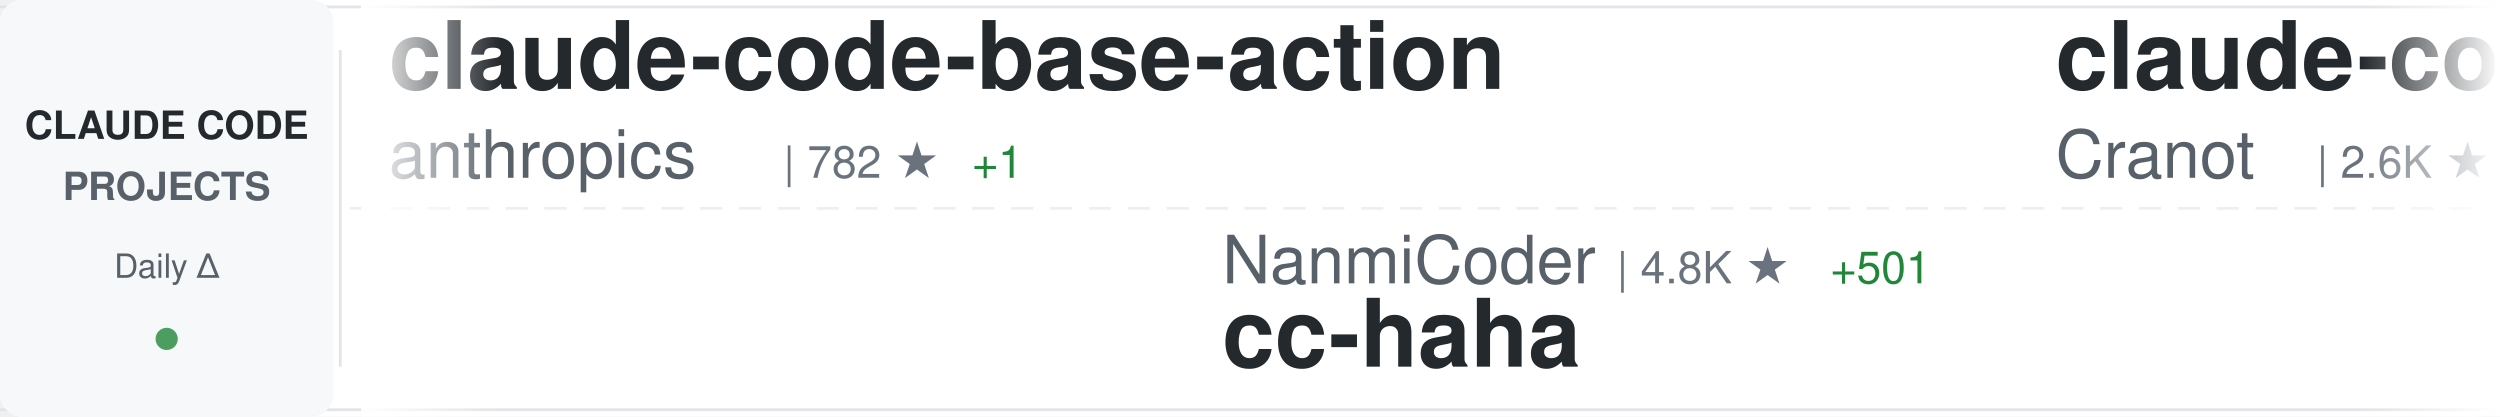
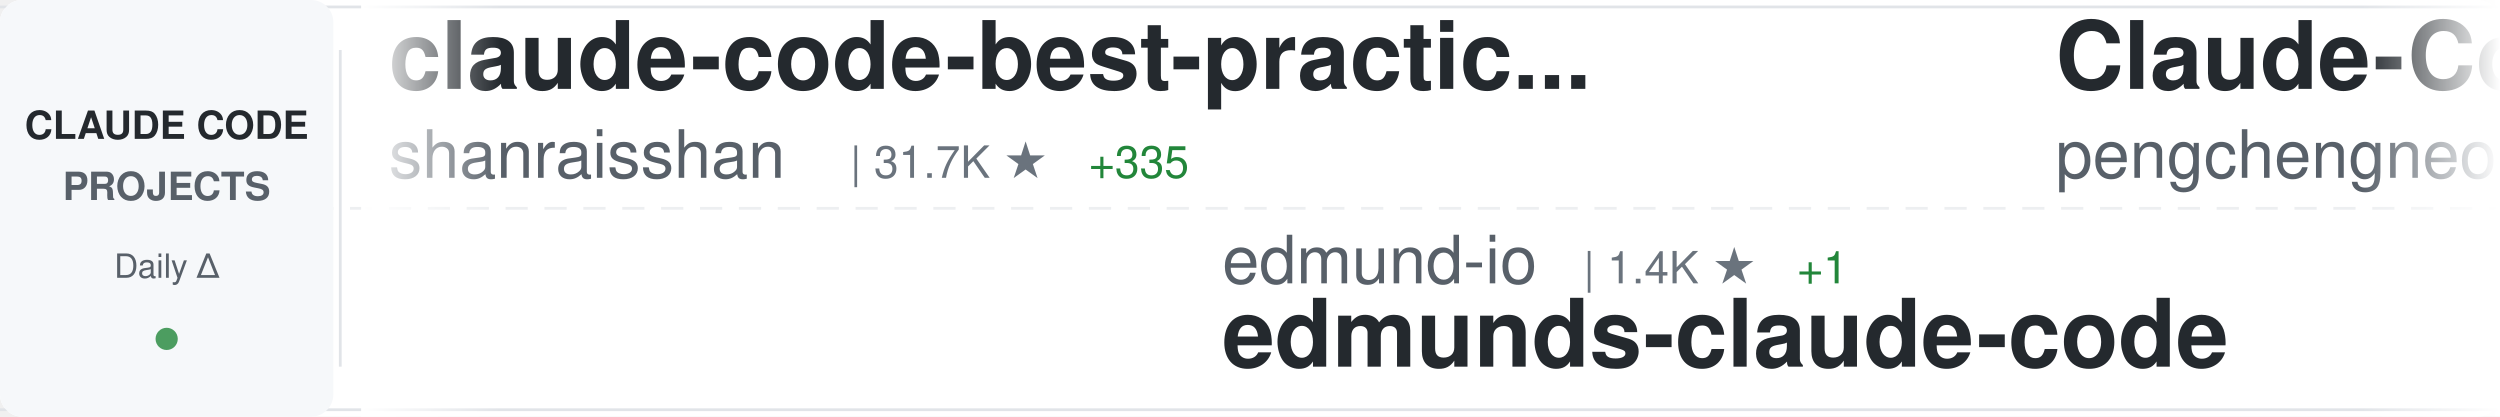
<svg xmlns="http://www.w3.org/2000/svg" width="900" height="150">
  <defs>
    <linearGradient id="awesomeLeftFade" x1="0%" y1="0%" x2="100%" y2="0%">
      <stop offset="0%" style="stop-color:#ffffff;stop-opacity:1" />
      <stop offset="100%" style="stop-color:#ffffff;stop-opacity:0" />
    </linearGradient>
    <linearGradient id="awesomeRightFade" x1="0%" y1="0%" x2="100%" y2="0%">
      <stop offset="0%" style="stop-color:#ffffff;stop-opacity:0" />
      <stop offset="100%" style="stop-color:#ffffff;stop-opacity:1" />
    </linearGradient>
  </defs>
  <rect width="900" height="150" fill="#ffffff" rx="8" />
  <rect x="0" y="2" width="900" height="1" fill="#e1e4e8" />
  <rect x="0" y="147" width="900" height="1" fill="#e1e4e8" />
  <line x1="0" y1="75" x2="900" y2="75" stroke="#e1e4e8" stroke-width="1" stroke-dasharray="8 6" opacity="0.6" />
  <rect x="0" y="0" width="120" height="150" fill="#f6f8fa" rx="8" />
  <text x="60" y="50" font-family="-apple-system, BlinkMacSystemFont, 'Segoe UI', Helvetica, Arial, sans-serif" font-size="14" font-weight="600" fill="#24292e" text-anchor="middle">CLAUDE CODE</text>
  <text x="60" y="72" font-family="-apple-system, BlinkMacSystemFont, 'Segoe UI', Helvetica, Arial, sans-serif" font-size="14" font-weight="600" fill="#586069" text-anchor="middle">PROJECTS</text>
  <text x="60" y="100" font-family="-apple-system, BlinkMacSystemFont, 'Segoe UI', Helvetica, Arial, sans-serif" font-size="12" font-weight="500" fill="#586069" text-anchor="middle">Daily Δ</text>
  <circle cx="60" cy="122" r="4" fill="#22863a" opacity="0.8" />
  <rect x="122" y="18" width="1" height="114" fill="#e1e4e8" />
  <clipPath id="awesomeTickerClip">
    <rect x="130" y="0" width="770" height="150" />
  </clipPath>
  <g clip-path="url(#awesomeTickerClip)">
    <g id="awesomeTickerItems">
      <animateTransform attributeName="transform" attributeType="XML" type="translate" from="0 0" to="-3000 0" dur="54s" repeatCount="indefinite" />
      <g transform="translate(0, 0)">
-         <text x="140" y="32" font-family="-apple-system, BlinkMacSystemFont, 'Segoe UI', Helvetica, Arial, sans-serif" font-size="34" font-weight="600" fill="#24292e">claude-code-base-action</text>
-         <text x="140" y="64" font-family="-apple-system, BlinkMacSystemFont, 'Segoe UI', Helvetica, Arial, sans-serif" font-size="24" font-weight="400" fill="#586069">anthropics</text>
-         <text x="282" y="64" font-family="-apple-system, BlinkMacSystemFont, 'Segoe UI', Helvetica, Arial, sans-serif" font-size="16" font-weight="500" fill="#6a737d">| 782 ★</text>
-         <text x="350" y="64" font-family="-apple-system, BlinkMacSystemFont, 'Segoe UI', Helvetica, Arial, sans-serif" font-size="16" font-weight="500" fill="#22863a"> +1</text>
+         <text x="140" y="32" font-family="-apple-system, BlinkMacSystemFont, 'Segoe UI', Helvetica, Arial, sans-serif" font-size="34" font-weight="600" fill="#24292e">claude-code-best-practic...</text>
+         <text x="140" y="64" font-family="-apple-system, BlinkMacSystemFont, 'Segoe UI', Helvetica, Arial, sans-serif" font-size="24" font-weight="400" fill="#586069">shanraisshan</text>
+         <text x="306" y="64" font-family="-apple-system, BlinkMacSystemFont, 'Segoe UI', Helvetica, Arial, sans-serif" font-size="16" font-weight="500" fill="#6a737d">| 31.7K ★</text>
+         <text x="392" y="64" font-family="-apple-system, BlinkMacSystemFont, 'Segoe UI', Helvetica, Arial, sans-serif" font-size="16" font-weight="500" fill="#22863a"> +335</text>
      </g>
      <g transform="translate(300, 0)">
-         <text x="140" y="102" font-family="-apple-system, BlinkMacSystemFont, 'Segoe UI', Helvetica, Arial, sans-serif" font-size="24" font-weight="400" fill="#586069">NanmiCoder</text>
-         <text x="282" y="102" font-family="-apple-system, BlinkMacSystemFont, 'Segoe UI', Helvetica, Arial, sans-serif" font-size="16" font-weight="500" fill="#6a737d">| 4.8K ★</text>
-         <text x="359" y="102" font-family="-apple-system, BlinkMacSystemFont, 'Segoe UI', Helvetica, Arial, sans-serif" font-size="16" font-weight="500" fill="#22863a"> +501</text>
-         <text x="140" y="132" font-family="-apple-system, BlinkMacSystemFont, 'Segoe UI', Helvetica, Arial, sans-serif" font-size="34" font-weight="600" fill="#24292e">cc-haha</text>
+         <text x="140" y="102" font-family="-apple-system, BlinkMacSystemFont, 'Segoe UI', Helvetica, Arial, sans-serif" font-size="24" font-weight="400" fill="#586069">edmund-io</text>
+         <text x="270" y="102" font-family="-apple-system, BlinkMacSystemFont, 'Segoe UI', Helvetica, Arial, sans-serif" font-size="16" font-weight="500" fill="#6a737d">| 1.4K ★</text>
+         <text x="347" y="102" font-family="-apple-system, BlinkMacSystemFont, 'Segoe UI', Helvetica, Arial, sans-serif" font-size="16" font-weight="500" fill="#22863a"> +1</text>
+         <text x="140" y="132" font-family="-apple-system, BlinkMacSystemFont, 'Segoe UI', Helvetica, Arial, sans-serif" font-size="34" font-weight="600" fill="#24292e">edmunds-claude-code</text>
      </g>
      <g transform="translate(600, 0)">
-         <text x="140" y="32" font-family="-apple-system, BlinkMacSystemFont, 'Segoe UI', Helvetica, Arial, sans-serif" font-size="34" font-weight="600" fill="#24292e">claude-code-guide</text>
-         <text x="140" y="64" font-family="-apple-system, BlinkMacSystemFont, 'Segoe UI', Helvetica, Arial, sans-serif" font-size="24" font-weight="400" fill="#586069">Cranot</text>
-         <text x="234" y="64" font-family="-apple-system, BlinkMacSystemFont, 'Segoe UI', Helvetica, Arial, sans-serif" font-size="16" font-weight="500" fill="#6a737d">| 2.6K ★</text>
-         <text x="311" y="64" font-family="-apple-system, BlinkMacSystemFont, 'Segoe UI', Helvetica, Arial, sans-serif" font-size="16" font-weight="500" fill="#22863a"> +2</text>
+         <text x="140" y="32" font-family="-apple-system, BlinkMacSystemFont, 'Segoe UI', Helvetica, Arial, sans-serif" font-size="34" font-weight="600" fill="#24292e">Claude-Code</text>
+         <text x="140" y="64" font-family="-apple-system, BlinkMacSystemFont, 'Segoe UI', Helvetica, Arial, sans-serif" font-size="24" font-weight="400" fill="#586069">pengchengneo</text>
+         <text x="306" y="64" font-family="-apple-system, BlinkMacSystemFont, 'Segoe UI', Helvetica, Arial, sans-serif" font-size="16" font-weight="500" fill="#6a737d">| 972 ★</text>
+         <text x="374" y="64" font-family="-apple-system, BlinkMacSystemFont, 'Segoe UI', Helvetica, Arial, sans-serif" font-size="16" font-weight="500" fill="#22863a"> +70</text>
      </g>
      <g transform="translate(900, 0)">
-         <text x="140" y="102" font-family="-apple-system, BlinkMacSystemFont, 'Segoe UI', Helvetica, Arial, sans-serif" font-size="24" font-weight="400" fill="#586069">KimYx0207</text>
-         <text x="270" y="102" font-family="-apple-system, BlinkMacSystemFont, 'Segoe UI', Helvetica, Arial, sans-serif" font-size="16" font-weight="500" fill="#6a737d">| 2.9K ★</text>
-         <text x="347" y="102" font-family="-apple-system, BlinkMacSystemFont, 'Segoe UI', Helvetica, Arial, sans-serif" font-size="16" font-weight="500" fill="#22863a"> +32</text>
-         <text x="140" y="132" font-family="-apple-system, BlinkMacSystemFont, 'Segoe UI', Helvetica, Arial, sans-serif" font-size="34" font-weight="600" fill="#24292e">Claude-Code-x-OpenClaw-G...</text>
+         <text x="140" y="102" font-family="-apple-system, BlinkMacSystemFont, 'Segoe UI', Helvetica, Arial, sans-serif" font-size="24" font-weight="400" fill="#586069">RichardAtCT</text>
+         <text x="294" y="102" font-family="-apple-system, BlinkMacSystemFont, 'Segoe UI', Helvetica, Arial, sans-serif" font-size="16" font-weight="500" fill="#6a737d">| 2.3K ★</text>
+         <text x="371" y="102" font-family="-apple-system, BlinkMacSystemFont, 'Segoe UI', Helvetica, Arial, sans-serif" font-size="16" font-weight="500" fill="#22863a"> +7</text>
+         <text x="140" y="132" font-family="-apple-system, BlinkMacSystemFont, 'Segoe UI', Helvetica, Arial, sans-serif" font-size="34" font-weight="600" fill="#24292e">claude-code-telegram</text>
      </g>
      <g transform="translate(1200, 0)">
-         <text x="140" y="32" font-family="-apple-system, BlinkMacSystemFont, 'Segoe UI', Helvetica, Arial, sans-serif" font-size="34" font-weight="600" fill="#24292e">claw-code-parity</text>
-         <text x="140" y="64" font-family="-apple-system, BlinkMacSystemFont, 'Segoe UI', Helvetica, Arial, sans-serif" font-size="24" font-weight="400" fill="#586069">ultraworkers</text>
-         <text x="306" y="64" font-family="-apple-system, BlinkMacSystemFont, 'Segoe UI', Helvetica, Arial, sans-serif" font-size="16" font-weight="500" fill="#6a737d">| 5.7K ★</text>
-         <text x="383" y="64" font-family="-apple-system, BlinkMacSystemFont, 'Segoe UI', Helvetica, Arial, sans-serif" font-size="16" font-weight="500" fill="#22863a"> +1.6K</text>
+         <text x="140" y="32" font-family="-apple-system, BlinkMacSystemFont, 'Segoe UI', Helvetica, Arial, sans-serif" font-size="34" font-weight="600" fill="#24292e">claude-code</text>
+         <text x="140" y="64" font-family="-apple-system, BlinkMacSystemFont, 'Segoe UI', Helvetica, Arial, sans-serif" font-size="24" font-weight="400" fill="#586069">tanbiralam</text>
+         <text x="282" y="64" font-family="-apple-system, BlinkMacSystemFont, 'Segoe UI', Helvetica, Arial, sans-serif" font-size="16" font-weight="500" fill="#6a737d">| 1.2K ★</text>
+         <text x="359" y="64" font-family="-apple-system, BlinkMacSystemFont, 'Segoe UI', Helvetica, Arial, sans-serif" font-size="16" font-weight="500" fill="#22863a"> +106</text>
      </g>
      <g transform="translate(1500, 0)">
-         <text x="140" y="102" font-family="-apple-system, BlinkMacSystemFont, 'Segoe UI', Helvetica, Arial, sans-serif" font-size="24" font-weight="400" fill="#586069">bfly123</text>
-         <text x="246" y="102" font-family="-apple-system, BlinkMacSystemFont, 'Segoe UI', Helvetica, Arial, sans-serif" font-size="16" font-weight="500" fill="#6a737d">| 2.1K ★</text>
-         <text x="323" y="102" font-family="-apple-system, BlinkMacSystemFont, 'Segoe UI', Helvetica, Arial, sans-serif" font-size="16" font-weight="500" fill="#22863a"> +10</text>
-         <text x="140" y="132" font-family="-apple-system, BlinkMacSystemFont, 'Segoe UI', Helvetica, Arial, sans-serif" font-size="34" font-weight="600" fill="#24292e">claude_code_bridge</text>
+         <text x="140" y="102" font-family="-apple-system, BlinkMacSystemFont, 'Segoe UI', Helvetica, Arial, sans-serif" font-size="24" font-weight="400" fill="#586069">ChinaSiro</text>
+         <text x="270" y="102" font-family="-apple-system, BlinkMacSystemFont, 'Segoe UI', Helvetica, Arial, sans-serif" font-size="16" font-weight="500" fill="#6a737d">| 8.4K ★</text>
+         <text x="347" y="102" font-family="-apple-system, BlinkMacSystemFont, 'Segoe UI', Helvetica, Arial, sans-serif" font-size="16" font-weight="500" fill="#22863a"> +119</text>
+         <text x="140" y="132" font-family="-apple-system, BlinkMacSystemFont, 'Segoe UI', Helvetica, Arial, sans-serif" font-size="34" font-weight="600" fill="#24292e">claude-code-sourcemap</text>
      </g>
      <g transform="translate(1800, 0)">
-         <text x="140" y="32" font-family="-apple-system, BlinkMacSystemFont, 'Segoe UI', Helvetica, Arial, sans-serif" font-size="34" font-weight="600" fill="#24292e">Auto-claude-code-researc...</text>
-         <text x="140" y="64" font-family="-apple-system, BlinkMacSystemFont, 'Segoe UI', Helvetica, Arial, sans-serif" font-size="24" font-weight="400" fill="#586069">wanshuiyin</text>
-         <text x="282" y="64" font-family="-apple-system, BlinkMacSystemFont, 'Segoe UI', Helvetica, Arial, sans-serif" font-size="16" font-weight="500" fill="#6a737d">| 5.5K ★</text>
-         <text x="359" y="64" font-family="-apple-system, BlinkMacSystemFont, 'Segoe UI', Helvetica, Arial, sans-serif" font-size="16" font-weight="500" fill="#22863a"> +76</text>
+         <text x="140" y="32" font-family="-apple-system, BlinkMacSystemFont, 'Segoe UI', Helvetica, Arial, sans-serif" font-size="34" font-weight="600" fill="#24292e">claude-code-infrastructu...</text>
+         <text x="140" y="64" font-family="-apple-system, BlinkMacSystemFont, 'Segoe UI', Helvetica, Arial, sans-serif" font-size="24" font-weight="400" fill="#586069">diet103</text>
+         <text x="246" y="64" font-family="-apple-system, BlinkMacSystemFont, 'Segoe UI', Helvetica, Arial, sans-serif" font-size="16" font-weight="500" fill="#6a737d">| 9.4K ★</text>
+         <text x="323" y="64" font-family="-apple-system, BlinkMacSystemFont, 'Segoe UI', Helvetica, Arial, sans-serif" font-size="16" font-weight="500" fill="#22863a"> +8</text>
      </g>
      <g transform="translate(2100, 0)">
-         <text x="140" y="102" font-family="-apple-system, BlinkMacSystemFont, 'Segoe UI', Helvetica, Arial, sans-serif" font-size="24" font-weight="400" fill="#586069">1rgs</text>
-         <text x="210" y="102" font-family="-apple-system, BlinkMacSystemFont, 'Segoe UI', Helvetica, Arial, sans-serif" font-size="16" font-weight="500" fill="#6a737d">| 3.4K ★</text>
-         <text x="287" y="102" font-family="-apple-system, BlinkMacSystemFont, 'Segoe UI', Helvetica, Arial, sans-serif" font-size="16" font-weight="500" fill="#22863a"> +7</text>
-         <text x="140" y="132" font-family="-apple-system, BlinkMacSystemFont, 'Segoe UI', Helvetica, Arial, sans-serif" font-size="34" font-weight="600" fill="#24292e">claude-code-proxy</text>
+         <text x="140" y="102" font-family="-apple-system, BlinkMacSystemFont, 'Segoe UI', Helvetica, Arial, sans-serif" font-size="24" font-weight="400" fill="#586069">affaan-m</text>
+         <text x="258" y="102" font-family="-apple-system, BlinkMacSystemFont, 'Segoe UI', Helvetica, Arial, sans-serif" font-size="16" font-weight="500" fill="#6a737d">| 137.4K ★</text>
+         <text x="353" y="102" font-family="-apple-system, BlinkMacSystemFont, 'Segoe UI', Helvetica, Arial, sans-serif" font-size="16" font-weight="500" fill="#22863a"> +1.7K</text>
+         <text x="140" y="132" font-family="-apple-system, BlinkMacSystemFont, 'Segoe UI', Helvetica, Arial, sans-serif" font-size="34" font-weight="600" fill="#24292e">everything-claude-code</text>
      </g>
      <g transform="translate(2400, 0)">
-         <text x="140" y="32" font-family="-apple-system, BlinkMacSystemFont, 'Segoe UI', Helvetica, Arial, sans-serif" font-size="34" font-weight="600" fill="#24292e">claude-code-source-code-...</text>
-         <text x="140" y="64" font-family="-apple-system, BlinkMacSystemFont, 'Segoe UI', Helvetica, Arial, sans-serif" font-size="24" font-weight="400" fill="#586069">ghuntley</text>
-         <text x="258" y="64" font-family="-apple-system, BlinkMacSystemFont, 'Segoe UI', Helvetica, Arial, sans-serif" font-size="16" font-weight="500" fill="#6a737d">| 963 ★</text>
-         <text x="326" y="64" font-family="-apple-system, BlinkMacSystemFont, 'Segoe UI', Helvetica, Arial, sans-serif" font-size="16" font-weight="500" fill="#22863a"> +2</text>
+         <text x="140" y="32" font-family="-apple-system, BlinkMacSystemFont, 'Segoe UI', Helvetica, Arial, sans-serif" font-size="34" font-weight="600" fill="#24292e">claude-code-settings</text>
+         <text x="140" y="64" font-family="-apple-system, BlinkMacSystemFont, 'Segoe UI', Helvetica, Arial, sans-serif" font-size="24" font-weight="400" fill="#586069">feiskyer</text>
+         <text x="258" y="64" font-family="-apple-system, BlinkMacSystemFont, 'Segoe UI', Helvetica, Arial, sans-serif" font-size="16" font-weight="500" fill="#6a737d">| 1.4K ★</text>
+         <text x="335" y="64" font-family="-apple-system, BlinkMacSystemFont, 'Segoe UI', Helvetica, Arial, sans-serif" font-size="16" font-weight="500" fill="#22863a"> +2</text>
      </g>
      <g transform="translate(2700, 0)">
-         <text x="140" y="102" font-family="-apple-system, BlinkMacSystemFont, 'Segoe UI', Helvetica, Arial, sans-serif" font-size="24" font-weight="400" fill="#586069">Pimzino</text>
-         <text x="246" y="102" font-family="-apple-system, BlinkMacSystemFont, 'Segoe UI', Helvetica, Arial, sans-serif" font-size="16" font-weight="500" fill="#6a737d">| 3.6K ★</text>
-         <text x="323" y="102" font-family="-apple-system, BlinkMacSystemFont, 'Segoe UI', Helvetica, Arial, sans-serif" font-size="16" font-weight="500" fill="#22863a"> +4</text>
-         <text x="140" y="132" font-family="-apple-system, BlinkMacSystemFont, 'Segoe UI', Helvetica, Arial, sans-serif" font-size="34" font-weight="600" fill="#24292e">claude-code-spec-workflo...</text>
+         <text x="140" y="102" font-family="-apple-system, BlinkMacSystemFont, 'Segoe UI', Helvetica, Arial, sans-serif" font-size="24" font-weight="400" fill="#586069">AICoderTudou</text>
+         <text x="306" y="102" font-family="-apple-system, BlinkMacSystemFont, 'Segoe UI', Helvetica, Arial, sans-serif" font-size="16" font-weight="500" fill="#6a737d">| 372 ★</text>
+         <text x="374" y="102" font-family="-apple-system, BlinkMacSystemFont, 'Segoe UI', Helvetica, Arial, sans-serif" font-size="16" font-weight="500" fill="#22863a"> +48</text>
+         <text x="140" y="132" font-family="-apple-system, BlinkMacSystemFont, 'Segoe UI', Helvetica, Arial, sans-serif" font-size="34" font-weight="600" fill="#24292e">claude-code-tudou</text>
      </g>
      <g transform="translate(3000, 0)">
-         <text x="140" y="32" font-family="-apple-system, BlinkMacSystemFont, 'Segoe UI', Helvetica, Arial, sans-serif" font-size="34" font-weight="600" fill="#24292e">claude-code-base-action</text>
-         <text x="140" y="64" font-family="-apple-system, BlinkMacSystemFont, 'Segoe UI', Helvetica, Arial, sans-serif" font-size="24" font-weight="400" fill="#586069">anthropics</text>
-         <text x="282" y="64" font-family="-apple-system, BlinkMacSystemFont, 'Segoe UI', Helvetica, Arial, sans-serif" font-size="16" font-weight="500" fill="#6a737d">| 782 ★</text>
-         <text x="350" y="64" font-family="-apple-system, BlinkMacSystemFont, 'Segoe UI', Helvetica, Arial, sans-serif" font-size="16" font-weight="500" fill="#22863a"> +1</text>
+         <text x="140" y="32" font-family="-apple-system, BlinkMacSystemFont, 'Segoe UI', Helvetica, Arial, sans-serif" font-size="34" font-weight="600" fill="#24292e">claude-code-best-practic...</text>
+         <text x="140" y="64" font-family="-apple-system, BlinkMacSystemFont, 'Segoe UI', Helvetica, Arial, sans-serif" font-size="24" font-weight="400" fill="#586069">shanraisshan</text>
+         <text x="306" y="64" font-family="-apple-system, BlinkMacSystemFont, 'Segoe UI', Helvetica, Arial, sans-serif" font-size="16" font-weight="500" fill="#6a737d">| 31.7K ★</text>
+         <text x="392" y="64" font-family="-apple-system, BlinkMacSystemFont, 'Segoe UI', Helvetica, Arial, sans-serif" font-size="16" font-weight="500" fill="#22863a"> +335</text>
      </g>
      <g transform="translate(3300, 0)">
-         <text x="140" y="102" font-family="-apple-system, BlinkMacSystemFont, 'Segoe UI', Helvetica, Arial, sans-serif" font-size="24" font-weight="400" fill="#586069">NanmiCoder</text>
-         <text x="282" y="102" font-family="-apple-system, BlinkMacSystemFont, 'Segoe UI', Helvetica, Arial, sans-serif" font-size="16" font-weight="500" fill="#6a737d">| 4.8K ★</text>
-         <text x="359" y="102" font-family="-apple-system, BlinkMacSystemFont, 'Segoe UI', Helvetica, Arial, sans-serif" font-size="16" font-weight="500" fill="#22863a"> +501</text>
-         <text x="140" y="132" font-family="-apple-system, BlinkMacSystemFont, 'Segoe UI', Helvetica, Arial, sans-serif" font-size="34" font-weight="600" fill="#24292e">cc-haha</text>
+         <text x="140" y="102" font-family="-apple-system, BlinkMacSystemFont, 'Segoe UI', Helvetica, Arial, sans-serif" font-size="24" font-weight="400" fill="#586069">edmund-io</text>
+         <text x="270" y="102" font-family="-apple-system, BlinkMacSystemFont, 'Segoe UI', Helvetica, Arial, sans-serif" font-size="16" font-weight="500" fill="#6a737d">| 1.4K ★</text>
+         <text x="347" y="102" font-family="-apple-system, BlinkMacSystemFont, 'Segoe UI', Helvetica, Arial, sans-serif" font-size="16" font-weight="500" fill="#22863a"> +1</text>
+         <text x="140" y="132" font-family="-apple-system, BlinkMacSystemFont, 'Segoe UI', Helvetica, Arial, sans-serif" font-size="34" font-weight="600" fill="#24292e">edmunds-claude-code</text>
      </g>
      <g transform="translate(3600, 0)">
-         <text x="140" y="32" font-family="-apple-system, BlinkMacSystemFont, 'Segoe UI', Helvetica, Arial, sans-serif" font-size="34" font-weight="600" fill="#24292e">claude-code-guide</text>
-         <text x="140" y="64" font-family="-apple-system, BlinkMacSystemFont, 'Segoe UI', Helvetica, Arial, sans-serif" font-size="24" font-weight="400" fill="#586069">Cranot</text>
-         <text x="234" y="64" font-family="-apple-system, BlinkMacSystemFont, 'Segoe UI', Helvetica, Arial, sans-serif" font-size="16" font-weight="500" fill="#6a737d">| 2.6K ★</text>
-         <text x="311" y="64" font-family="-apple-system, BlinkMacSystemFont, 'Segoe UI', Helvetica, Arial, sans-serif" font-size="16" font-weight="500" fill="#22863a"> +2</text>
+         <text x="140" y="32" font-family="-apple-system, BlinkMacSystemFont, 'Segoe UI', Helvetica, Arial, sans-serif" font-size="34" font-weight="600" fill="#24292e">Claude-Code</text>
+         <text x="140" y="64" font-family="-apple-system, BlinkMacSystemFont, 'Segoe UI', Helvetica, Arial, sans-serif" font-size="24" font-weight="400" fill="#586069">pengchengneo</text>
+         <text x="306" y="64" font-family="-apple-system, BlinkMacSystemFont, 'Segoe UI', Helvetica, Arial, sans-serif" font-size="16" font-weight="500" fill="#6a737d">| 972 ★</text>
+         <text x="374" y="64" font-family="-apple-system, BlinkMacSystemFont, 'Segoe UI', Helvetica, Arial, sans-serif" font-size="16" font-weight="500" fill="#22863a"> +70</text>
      </g>
      <g transform="translate(3900, 0)">
-         <text x="140" y="102" font-family="-apple-system, BlinkMacSystemFont, 'Segoe UI', Helvetica, Arial, sans-serif" font-size="24" font-weight="400" fill="#586069">KimYx0207</text>
-         <text x="270" y="102" font-family="-apple-system, BlinkMacSystemFont, 'Segoe UI', Helvetica, Arial, sans-serif" font-size="16" font-weight="500" fill="#6a737d">| 2.9K ★</text>
-         <text x="347" y="102" font-family="-apple-system, BlinkMacSystemFont, 'Segoe UI', Helvetica, Arial, sans-serif" font-size="16" font-weight="500" fill="#22863a"> +32</text>
-         <text x="140" y="132" font-family="-apple-system, BlinkMacSystemFont, 'Segoe UI', Helvetica, Arial, sans-serif" font-size="34" font-weight="600" fill="#24292e">Claude-Code-x-OpenClaw-G...</text>
+         <text x="140" y="102" font-family="-apple-system, BlinkMacSystemFont, 'Segoe UI', Helvetica, Arial, sans-serif" font-size="24" font-weight="400" fill="#586069">RichardAtCT</text>
+         <text x="294" y="102" font-family="-apple-system, BlinkMacSystemFont, 'Segoe UI', Helvetica, Arial, sans-serif" font-size="16" font-weight="500" fill="#6a737d">| 2.3K ★</text>
+         <text x="371" y="102" font-family="-apple-system, BlinkMacSystemFont, 'Segoe UI', Helvetica, Arial, sans-serif" font-size="16" font-weight="500" fill="#22863a"> +7</text>
+         <text x="140" y="132" font-family="-apple-system, BlinkMacSystemFont, 'Segoe UI', Helvetica, Arial, sans-serif" font-size="34" font-weight="600" fill="#24292e">claude-code-telegram</text>
      </g>
    </g>
  </g>
  <rect x="130" y="0" width="50" height="150" fill="url(#awesomeLeftFade)" />
  <rect x="850" y="0" width="50" height="150" fill="url(#awesomeRightFade)" />
</svg>
